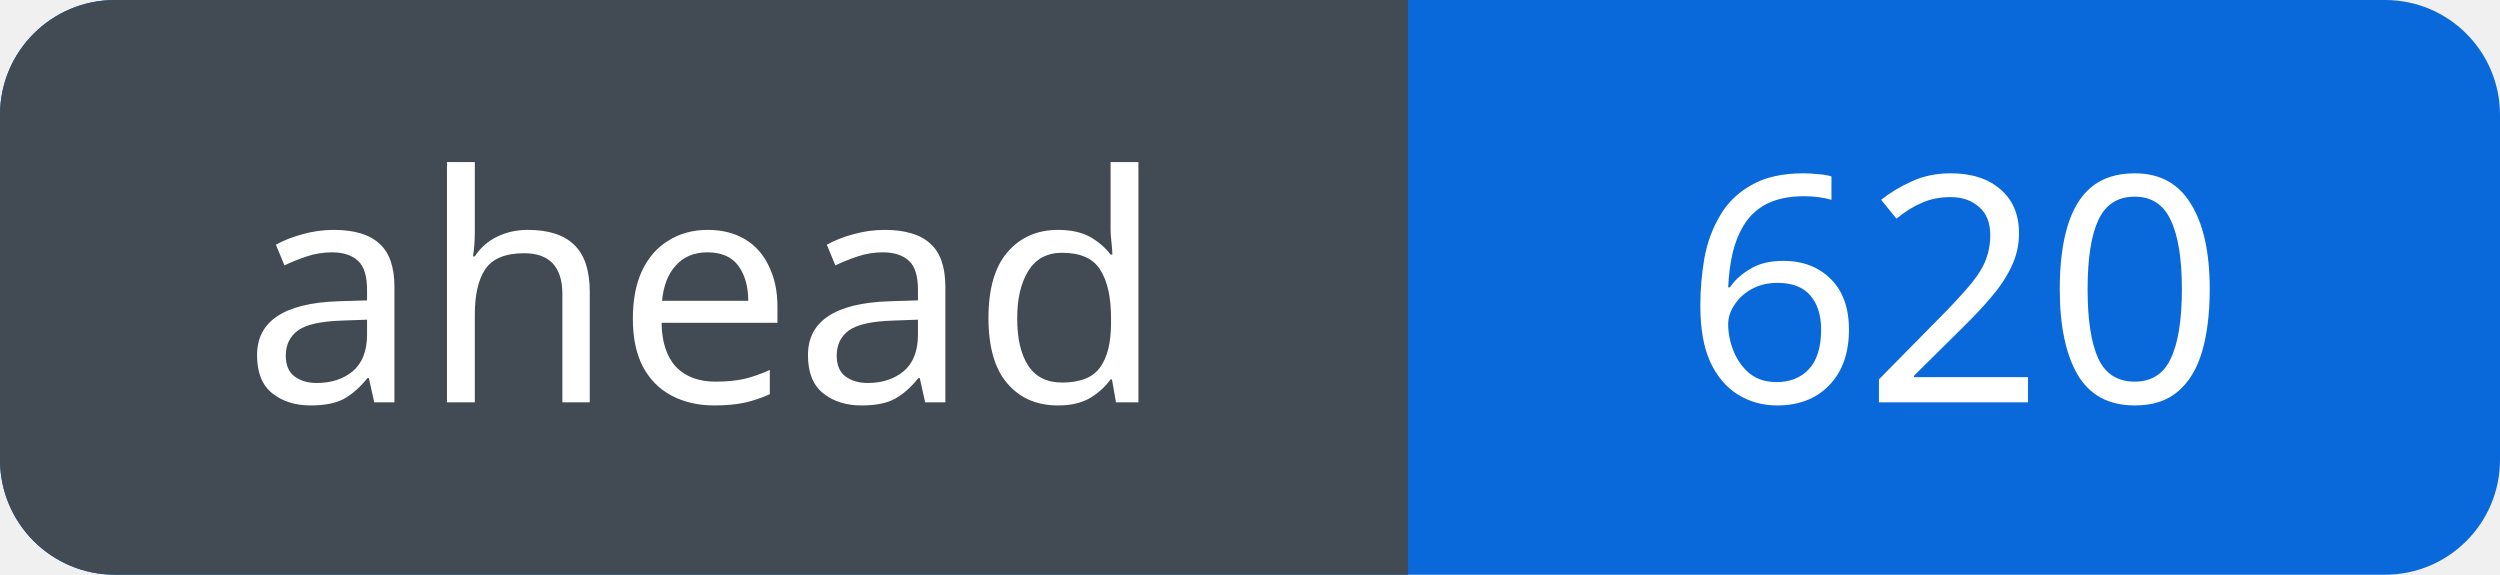
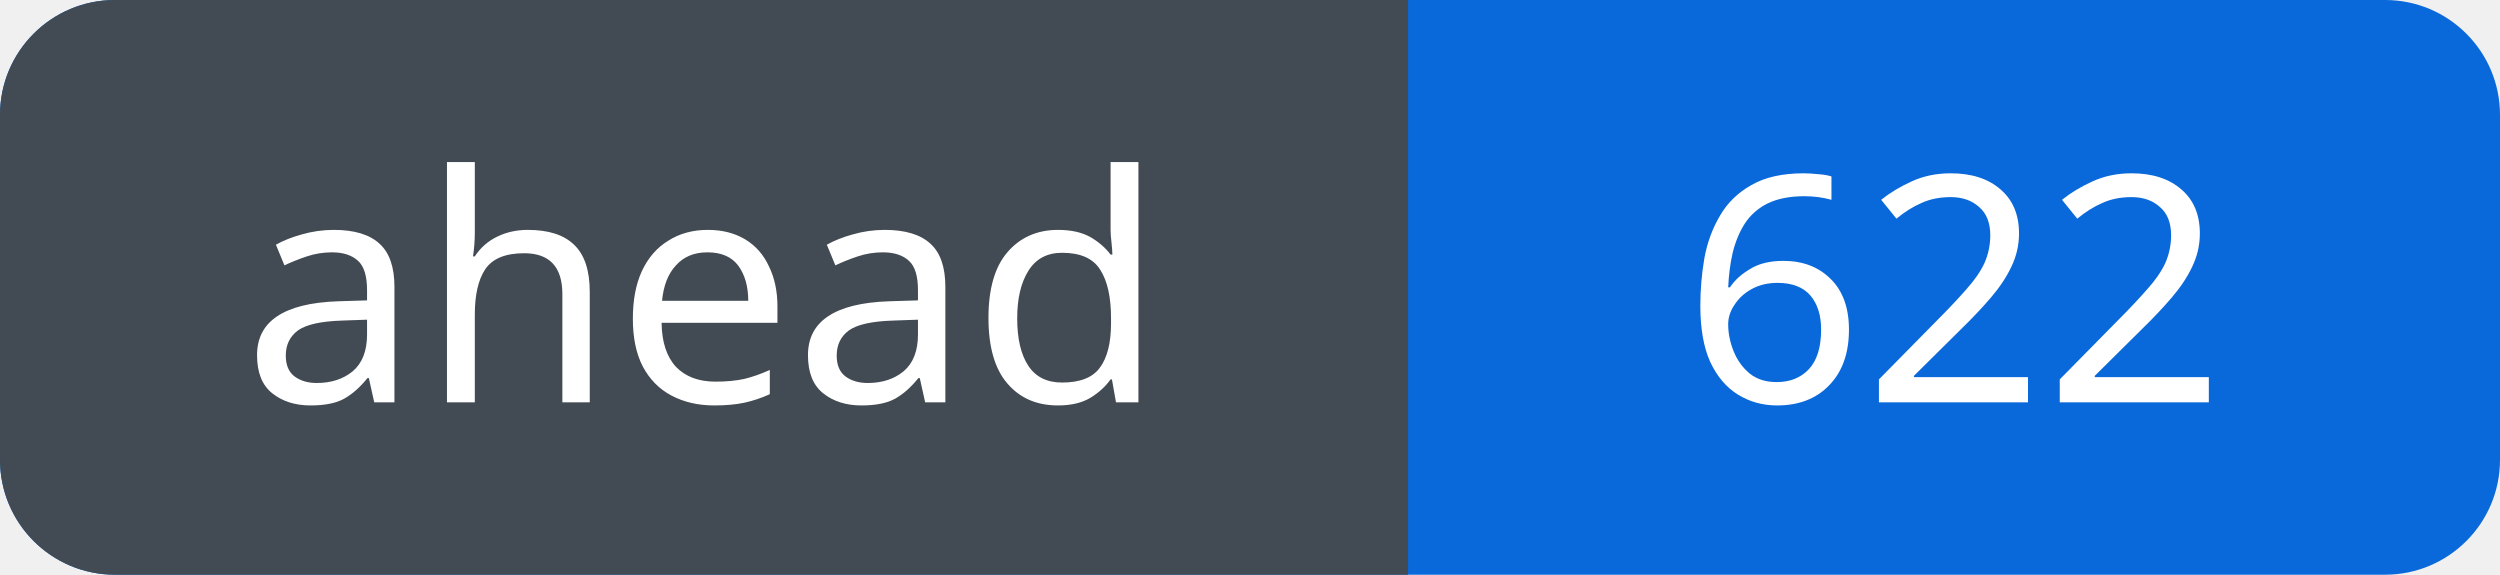
<svg xmlns="http://www.w3.org/2000/svg" width="87" height="20" viewBox="0 0 87 20" role="img" aria-labelledby="title">
  <defs>
    <clipPath id="badge">
      <rect width="87" height="20" rx="4" />
    </clipPath>
  </defs>
  <g clip-path="url(#badge)">
    <rect width="87" height="20" fill="#0969da" />
    <rect width="49" height="20" fill="#424a53" />
  </g>
  <g fill="#fff" font-family="Verdana, sans-serif" font-size="11" text-anchor="middle">
    <text x="24.5" y="14">ahead</text>
-     <text x="68.0" y="14">620</text>
+     <text x="68.0" y="14">622</text>
  </g>
</svg>
